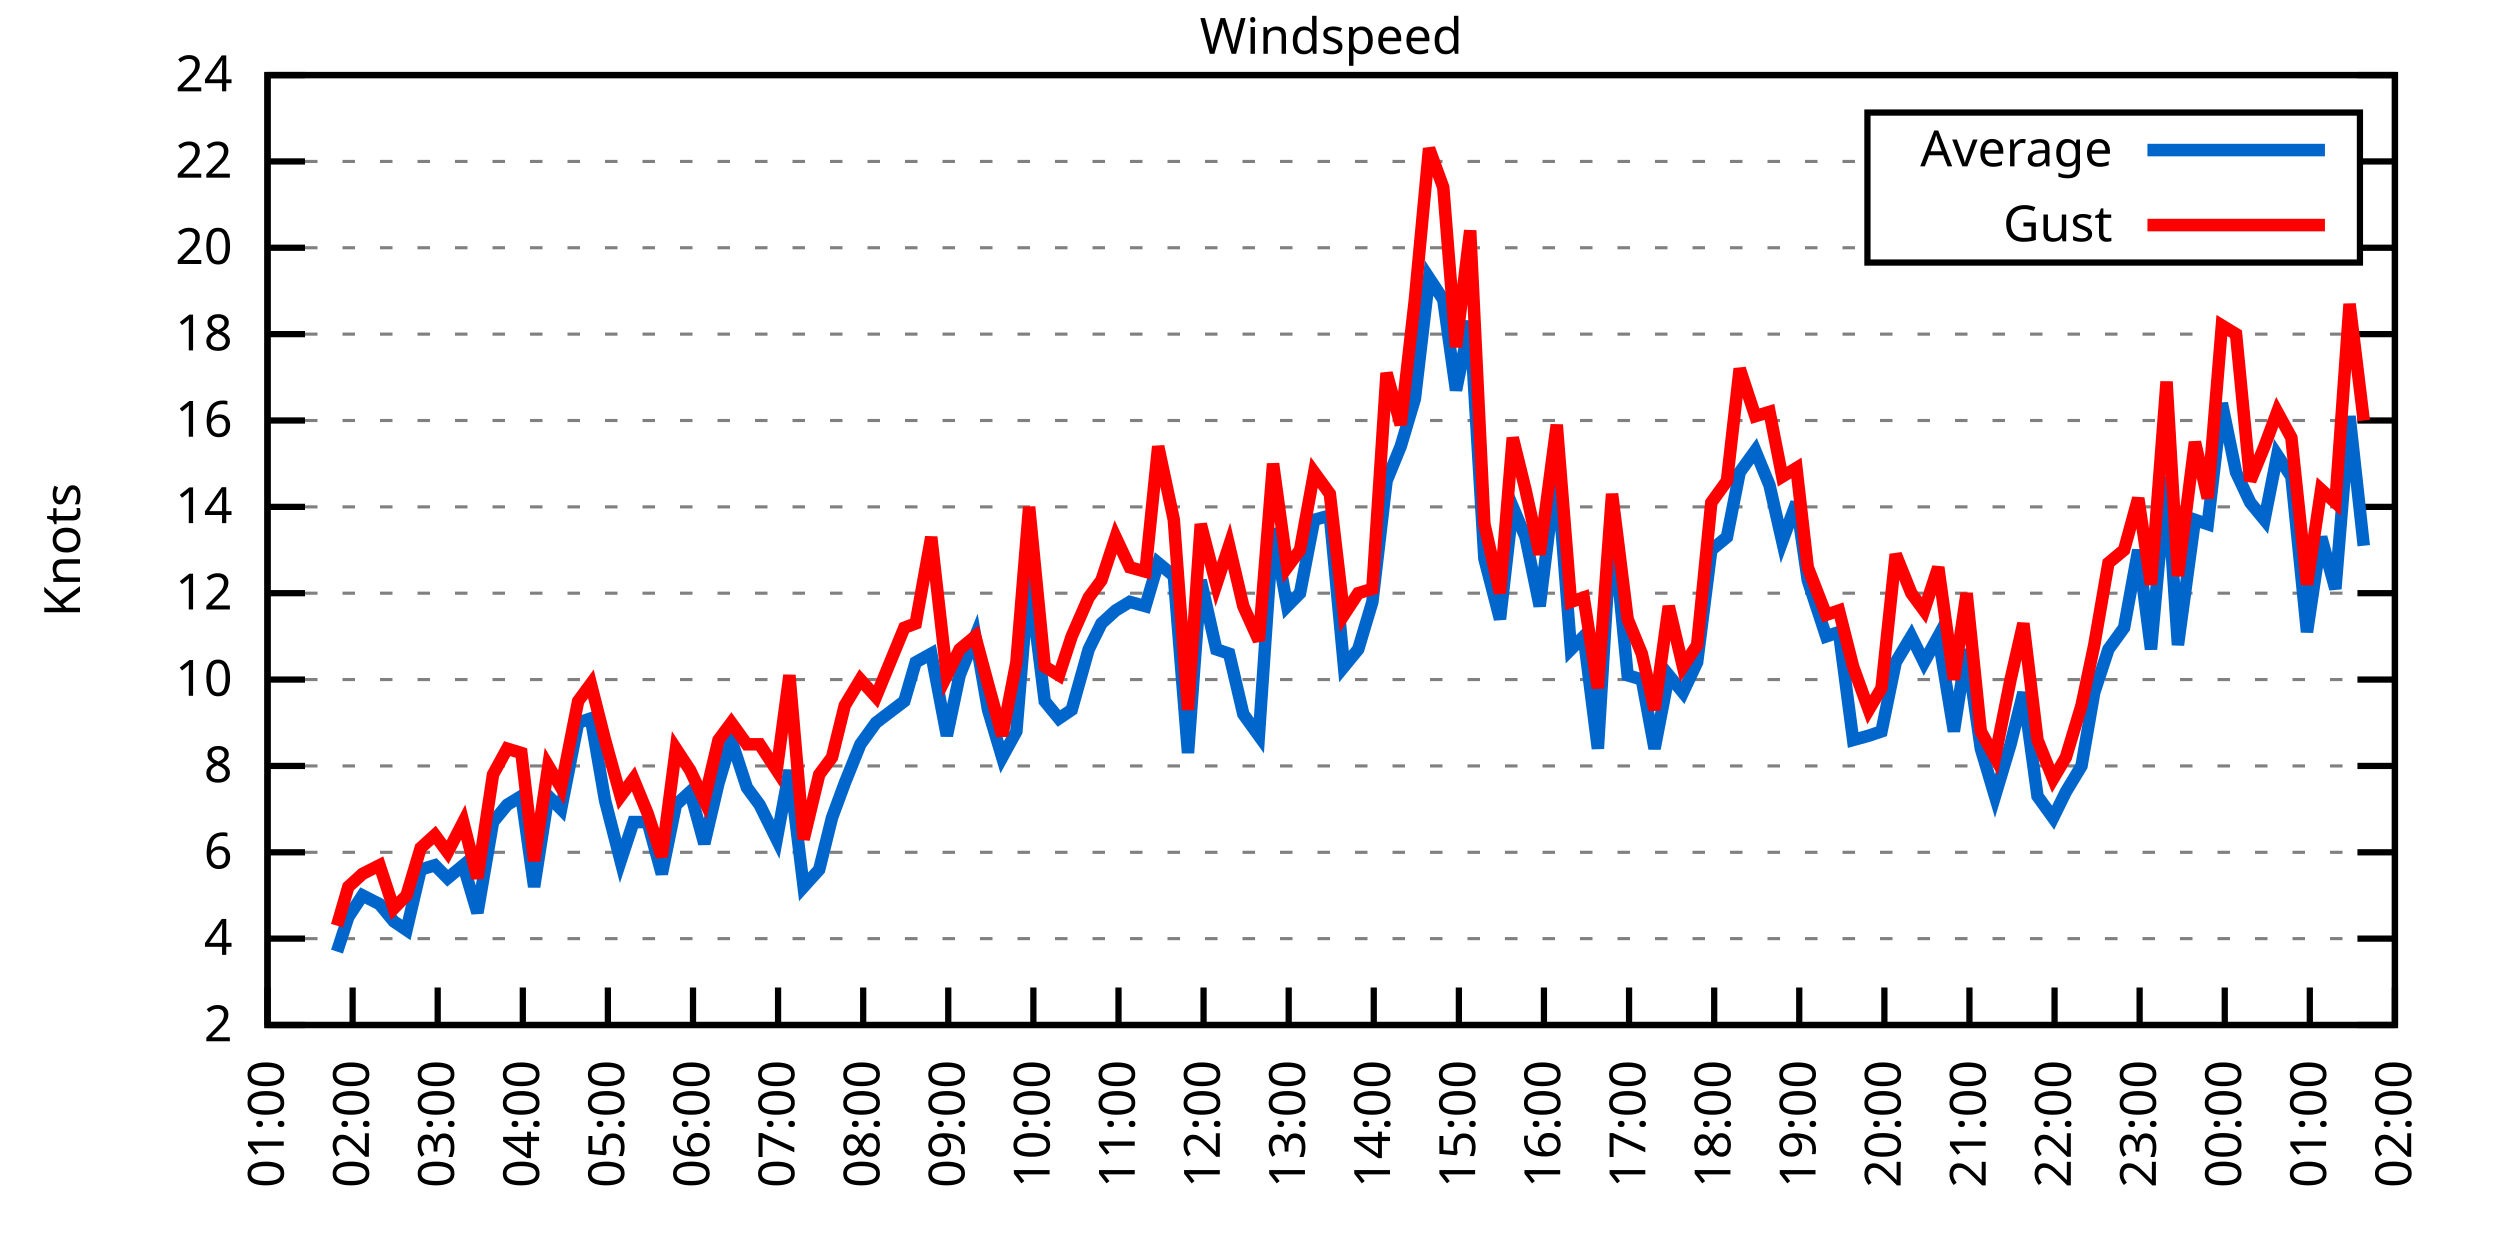
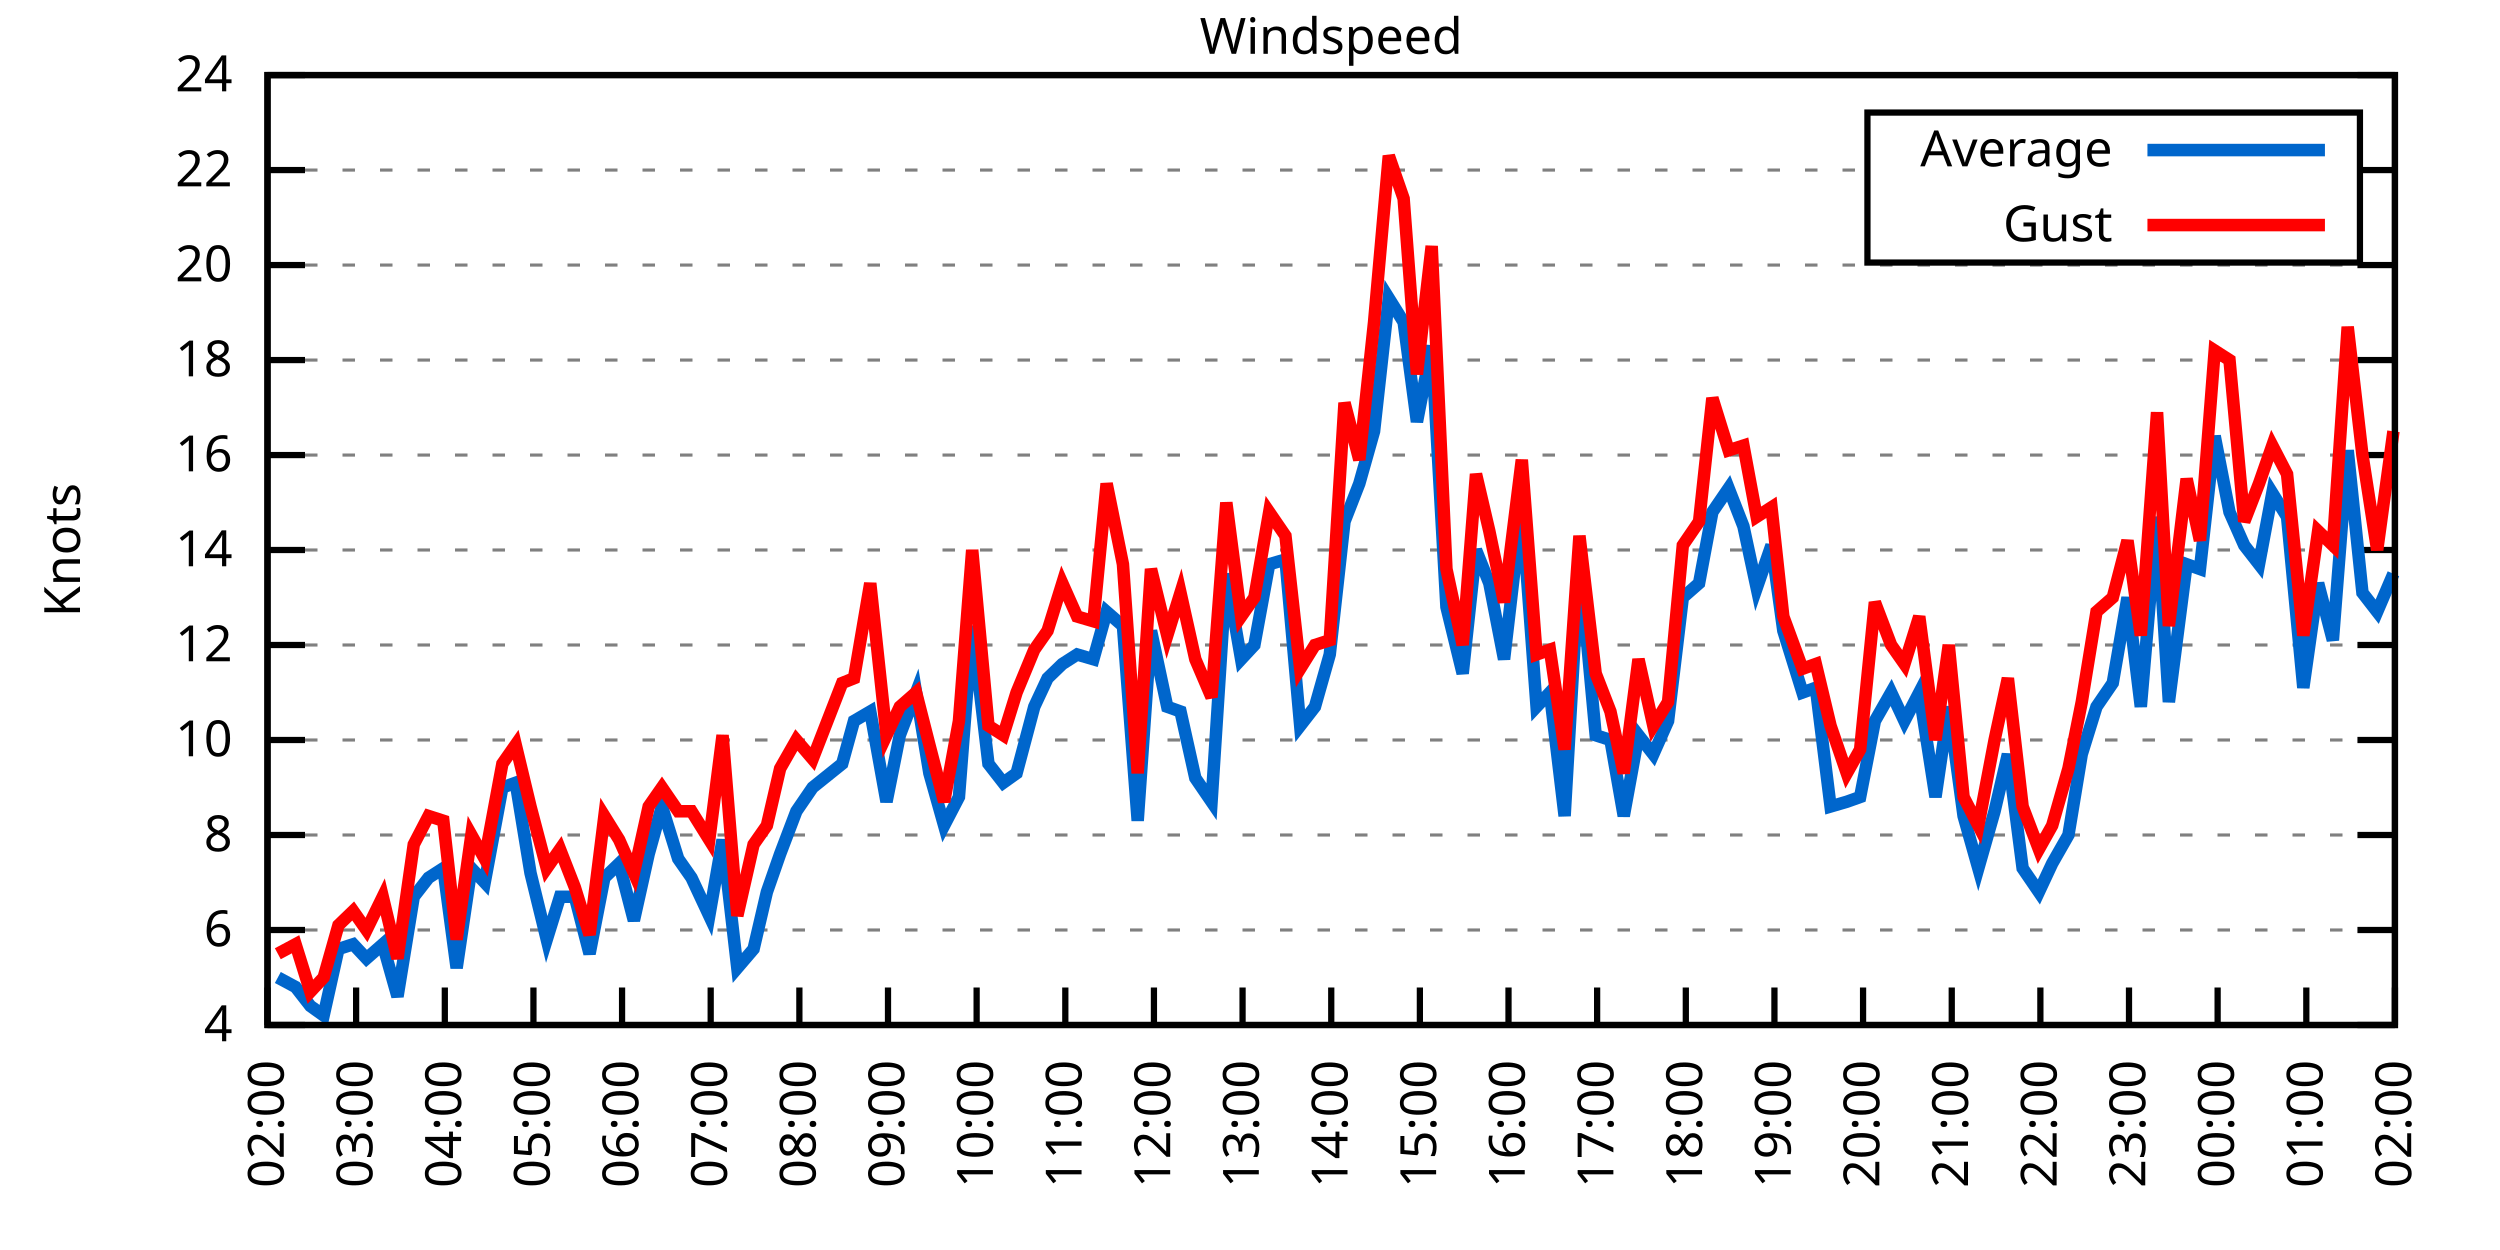
<svg xmlns="http://www.w3.org/2000/svg" xmlns:xlink="http://www.w3.org/1999/xlink" width="400" height="200" viewBox="0 0 400 200">
  <g id="gnuplot_canvas">
    <rect x="0" y="0" width="400" height="200" fill="none" />
    <defs>
      <circle id="gpDot" r="0.5" stroke-width="0.5" stroke="currentColor" />
      <path id="gpPt0" stroke-width="0.333" stroke="currentColor" d="M-1,0 h2 M0,-1 v2" />
      <path id="gpPt1" stroke-width="0.333" stroke="currentColor" d="M-1,-1 L1,1 M1,-1 L-1,1" />
      <path id="gpPt2" stroke-width="0.333" stroke="currentColor" d="M-1,0 L1,0 M0,-1 L0,1 M-1,-1 L1,1 M-1,1 L1,-1" />
      <rect id="gpPt3" stroke-width="0.333" stroke="currentColor" x="-1" y="-1" width="2" height="2" />
      <rect id="gpPt4" stroke-width="0.333" stroke="currentColor" fill="currentColor" x="-1" y="-1" width="2" height="2" />
      <circle id="gpPt5" stroke-width="0.333" stroke="currentColor" cx="0" cy="0" r="1" />
      <use xlink:href="#gpPt5" id="gpPt6" fill="currentColor" stroke="none" />
      <path id="gpPt7" stroke-width="0.333" stroke="currentColor" d="M0,-1.33 L-1.33,0.67 L1.33,0.67 z" />
      <use xlink:href="#gpPt7" id="gpPt8" fill="currentColor" stroke="none" />
      <use xlink:href="#gpPt7" id="gpPt9" stroke="currentColor" transform="rotate(180)" />
      <use xlink:href="#gpPt9" id="gpPt10" fill="currentColor" stroke="none" />
      <use xlink:href="#gpPt3" id="gpPt11" stroke="currentColor" transform="rotate(45)" />
      <use xlink:href="#gpPt11" id="gpPt12" fill="currentColor" stroke="none" />
      <path id="gpPt13" stroke-width="0.333" stroke="currentColor" d="M0,1.330 L1.265,0.411 L0.782,-1.067 L-0.782,-1.076 L-1.265,0.411 z" />
      <use xlink:href="#gpPt13" id="gpPt14" fill="currentColor" stroke="none" />
      <filter id="textbox" filterUnits="objectBoundingBox" x="0" y="0" height="1" width="1">
        <feFlood flood-color="white" flood-opacity="1" result="bgnd" />
        <feComposite in="SourceGraphic" in2="bgnd" operator="atop" />
      </filter>
      <filter id="greybox" filterUnits="objectBoundingBox" x="0" y="0" height="1" width="1">
        <feFlood flood-color="lightgrey" flood-opacity="1" result="grey" />
        <feComposite in="SourceGraphic" in2="grey" operator="atop" />
      </filter>
    </defs>
    <g fill="none" color="white" stroke="currentColor" stroke-width="1.00" stroke-linecap="butt" stroke-linejoin="miter">
</g>
    <g fill="none" color="black" stroke="currentColor" stroke-width="1.00" stroke-linecap="butt" stroke-linejoin="miter">
      <g stroke="none" shape-rendering="crispEdges">
        <polygon fill="rgb(255, 255, 255)" points="42.80,164.00 383.18,164.00 383.18,12.02 42.80,12.02 " />
      </g>
    </g>
    <g fill="none" color="black" stroke="currentColor" stroke-width="1.00" stroke-linecap="butt" stroke-linejoin="miter">
</g>
    <g fill="none" color="black" stroke="black" stroke-width="0.50" stroke-linecap="butt" stroke-linejoin="miter">
</g>
    <g fill="none" color="gray" stroke="currentColor" stroke-width="0.50" stroke-linecap="butt" stroke-linejoin="miter">
      <path stroke="gray" stroke-dasharray="2,4" class="gridline" d="M42.80,164.00 L383.19,164.00  " />
    </g>
    <g fill="none" color="gray" stroke="gray" stroke-width="1.00" stroke-linecap="butt" stroke-linejoin="miter">
</g>
    <g fill="none" color="black" stroke="currentColor" stroke-width="1.00" stroke-linecap="butt" stroke-linejoin="miter">
      <path stroke="black" d="M42.80,164.00 L48.80,164.00 M383.19,164.00 L377.19,164.00  " />
      <g transform="translate(37.20,166.60)" stroke="none" fill="black" font-family="Sans" font-size="8.00" text-anchor="end">
        <text>
-           <tspan font-family="Sans"> 2</tspan>
-         </text>
-       </g>
-     </g>
-     <g fill="none" color="black" stroke="currentColor" stroke-width="1.00" stroke-linecap="butt" stroke-linejoin="miter">
- </g>
-     <g fill="none" color="black" stroke="black" stroke-width="0.50" stroke-linecap="butt" stroke-linejoin="miter">
- </g>
-     <g fill="none" color="gray" stroke="currentColor" stroke-width="0.50" stroke-linecap="butt" stroke-linejoin="miter">
-       <path stroke="gray" stroke-dasharray="2,4" class="gridline" d="M42.80,150.18 L383.19,150.18  " />
-     </g>
-     <g fill="none" color="gray" stroke="gray" stroke-width="1.00" stroke-linecap="butt" stroke-linejoin="miter">
- </g>
-     <g fill="none" color="black" stroke="currentColor" stroke-width="1.00" stroke-linecap="butt" stroke-linejoin="miter">
-       <path stroke="black" d="M42.80,150.18 L48.80,150.18 M383.19,150.18 L377.19,150.18  " />
-       <g transform="translate(37.20,152.78)" stroke="none" fill="black" font-family="Sans" font-size="8.00" text-anchor="end">
-         <text>
          <tspan font-family="Sans"> 4</tspan>
        </text>
      </g>
    </g>
    <g fill="none" color="black" stroke="currentColor" stroke-width="1.00" stroke-linecap="butt" stroke-linejoin="miter">
</g>
    <g fill="none" color="black" stroke="black" stroke-width="0.50" stroke-linecap="butt" stroke-linejoin="miter">
</g>
    <g fill="none" color="gray" stroke="currentColor" stroke-width="0.50" stroke-linecap="butt" stroke-linejoin="miter">
-       <path stroke="gray" stroke-dasharray="2,4" class="gridline" d="M42.80,136.37 L383.19,136.37  " />
-     </g>
-     <g fill="none" color="gray" stroke="gray" stroke-width="1.00" stroke-linecap="butt" stroke-linejoin="miter">
- </g>
-     <g fill="none" color="black" stroke="currentColor" stroke-width="1.00" stroke-linecap="butt" stroke-linejoin="miter">
-       <path stroke="black" d="M42.80,136.37 L48.80,136.37 M383.19,136.37 L377.19,136.37  " />
-       <g transform="translate(37.20,138.97)" stroke="none" fill="black" font-family="Sans" font-size="8.00" text-anchor="end">
+       <path stroke="gray" stroke-dasharray="2,4" class="gridline" d="M42.80,148.80 L383.19,148.80  " />
+     </g>
+     <g fill="none" color="gray" stroke="gray" stroke-width="1.00" stroke-linecap="butt" stroke-linejoin="miter">
+ </g>
+     <g fill="none" color="black" stroke="currentColor" stroke-width="1.00" stroke-linecap="butt" stroke-linejoin="miter">
+       <path stroke="black" d="M42.80,148.80 L48.80,148.80 M383.19,148.80 L377.19,148.80  " />
+       <g transform="translate(37.20,151.40)" stroke="none" fill="black" font-family="Sans" font-size="8.00" text-anchor="end">
        <text>
          <tspan font-family="Sans"> 6</tspan>
        </text>
      </g>
    </g>
    <g fill="none" color="black" stroke="currentColor" stroke-width="1.00" stroke-linecap="butt" stroke-linejoin="miter">
</g>
    <g fill="none" color="black" stroke="black" stroke-width="0.50" stroke-linecap="butt" stroke-linejoin="miter">
</g>
    <g fill="none" color="gray" stroke="currentColor" stroke-width="0.50" stroke-linecap="butt" stroke-linejoin="miter">
-       <path stroke="gray" stroke-dasharray="2,4" class="gridline" d="M42.80,122.55 L383.19,122.55  " />
-     </g>
-     <g fill="none" color="gray" stroke="gray" stroke-width="1.00" stroke-linecap="butt" stroke-linejoin="miter">
- </g>
-     <g fill="none" color="black" stroke="currentColor" stroke-width="1.00" stroke-linecap="butt" stroke-linejoin="miter">
-       <path stroke="black" d="M42.80,122.55 L48.80,122.55 M383.19,122.55 L377.19,122.55  " />
-       <g transform="translate(37.20,125.15)" stroke="none" fill="black" font-family="Sans" font-size="8.00" text-anchor="end">
+       <path stroke="gray" stroke-dasharray="2,4" class="gridline" d="M42.80,133.60 L383.19,133.60  " />
+     </g>
+     <g fill="none" color="gray" stroke="gray" stroke-width="1.00" stroke-linecap="butt" stroke-linejoin="miter">
+ </g>
+     <g fill="none" color="black" stroke="currentColor" stroke-width="1.00" stroke-linecap="butt" stroke-linejoin="miter">
+       <path stroke="black" d="M42.80,133.60 L48.80,133.60 M383.19,133.60 L377.19,133.60  " />
+       <g transform="translate(37.20,136.20)" stroke="none" fill="black" font-family="Sans" font-size="8.00" text-anchor="end">
        <text>
          <tspan font-family="Sans"> 8</tspan>
        </text>
      </g>
    </g>
    <g fill="none" color="black" stroke="currentColor" stroke-width="1.00" stroke-linecap="butt" stroke-linejoin="miter">
</g>
    <g fill="none" color="black" stroke="black" stroke-width="0.50" stroke-linecap="butt" stroke-linejoin="miter">
</g>
    <g fill="none" color="gray" stroke="currentColor" stroke-width="0.50" stroke-linecap="butt" stroke-linejoin="miter">
-       <path stroke="gray" stroke-dasharray="2,4" class="gridline" d="M42.80,108.73 L383.19,108.73  " />
-     </g>
-     <g fill="none" color="gray" stroke="gray" stroke-width="1.00" stroke-linecap="butt" stroke-linejoin="miter">
- </g>
-     <g fill="none" color="black" stroke="currentColor" stroke-width="1.00" stroke-linecap="butt" stroke-linejoin="miter">
-       <path stroke="black" d="M42.80,108.73 L48.80,108.73 M383.19,108.73 L377.19,108.73  " />
-       <g transform="translate(37.20,111.33)" stroke="none" fill="black" font-family="Sans" font-size="8.00" text-anchor="end">
+       <path stroke="gray" stroke-dasharray="2,4" class="gridline" d="M42.80,118.40 L383.19,118.40  " />
+     </g>
+     <g fill="none" color="gray" stroke="gray" stroke-width="1.00" stroke-linecap="butt" stroke-linejoin="miter">
+ </g>
+     <g fill="none" color="black" stroke="currentColor" stroke-width="1.00" stroke-linecap="butt" stroke-linejoin="miter">
+       <path stroke="black" d="M42.80,118.40 L48.80,118.40 M383.19,118.40 L377.19,118.40  " />
+       <g transform="translate(37.20,121.00)" stroke="none" fill="black" font-family="Sans" font-size="8.00" text-anchor="end">
        <text>
          <tspan font-family="Sans"> 10</tspan>
        </text>
      </g>
    </g>
    <g fill="none" color="black" stroke="currentColor" stroke-width="1.00" stroke-linecap="butt" stroke-linejoin="miter">
</g>
    <g fill="none" color="black" stroke="black" stroke-width="0.50" stroke-linecap="butt" stroke-linejoin="miter">
</g>
    <g fill="none" color="gray" stroke="currentColor" stroke-width="0.50" stroke-linecap="butt" stroke-linejoin="miter">
-       <path stroke="gray" stroke-dasharray="2,4" class="gridline" d="M42.80,94.91 L383.19,94.91  " />
-     </g>
-     <g fill="none" color="gray" stroke="gray" stroke-width="1.00" stroke-linecap="butt" stroke-linejoin="miter">
- </g>
-     <g fill="none" color="black" stroke="currentColor" stroke-width="1.00" stroke-linecap="butt" stroke-linejoin="miter">
-       <path stroke="black" d="M42.80,94.91 L48.80,94.91 M383.19,94.91 L377.19,94.91  " />
-       <g transform="translate(37.20,97.51)" stroke="none" fill="black" font-family="Sans" font-size="8.00" text-anchor="end">
+       <path stroke="gray" stroke-dasharray="2,4" class="gridline" d="M42.80,103.20 L383.19,103.20  " />
+     </g>
+     <g fill="none" color="gray" stroke="gray" stroke-width="1.00" stroke-linecap="butt" stroke-linejoin="miter">
+ </g>
+     <g fill="none" color="black" stroke="currentColor" stroke-width="1.00" stroke-linecap="butt" stroke-linejoin="miter">
+       <path stroke="black" d="M42.80,103.20 L48.80,103.20 M383.19,103.20 L377.19,103.20  " />
+       <g transform="translate(37.20,105.80)" stroke="none" fill="black" font-family="Sans" font-size="8.00" text-anchor="end">
        <text>
          <tspan font-family="Sans"> 12</tspan>
        </text>
      </g>
    </g>
    <g fill="none" color="black" stroke="currentColor" stroke-width="1.00" stroke-linecap="butt" stroke-linejoin="miter">
</g>
    <g fill="none" color="black" stroke="black" stroke-width="0.50" stroke-linecap="butt" stroke-linejoin="miter">
</g>
    <g fill="none" color="gray" stroke="currentColor" stroke-width="0.50" stroke-linecap="butt" stroke-linejoin="miter">
-       <path stroke="gray" stroke-dasharray="2,4" class="gridline" d="M42.80,81.10 L383.19,81.10  " />
-     </g>
-     <g fill="none" color="gray" stroke="gray" stroke-width="1.00" stroke-linecap="butt" stroke-linejoin="miter">
- </g>
-     <g fill="none" color="black" stroke="currentColor" stroke-width="1.00" stroke-linecap="butt" stroke-linejoin="miter">
-       <path stroke="black" d="M42.80,81.10 L48.80,81.10 M383.19,81.10 L377.19,81.10  " />
-       <g transform="translate(37.20,83.70)" stroke="none" fill="black" font-family="Sans" font-size="8.00" text-anchor="end">
+       <path stroke="gray" stroke-dasharray="2,4" class="gridline" d="M42.80,88.00 L383.19,88.00  " />
+     </g>
+     <g fill="none" color="gray" stroke="gray" stroke-width="1.00" stroke-linecap="butt" stroke-linejoin="miter">
+ </g>
+     <g fill="none" color="black" stroke="currentColor" stroke-width="1.00" stroke-linecap="butt" stroke-linejoin="miter">
+       <path stroke="black" d="M42.80,88.00 L48.80,88.00 M383.19,88.00 L377.19,88.00  " />
+       <g transform="translate(37.20,90.60)" stroke="none" fill="black" font-family="Sans" font-size="8.00" text-anchor="end">
        <text>
          <tspan font-family="Sans"> 14</tspan>
        </text>
      </g>
    </g>
    <g fill="none" color="black" stroke="currentColor" stroke-width="1.00" stroke-linecap="butt" stroke-linejoin="miter">
</g>
    <g fill="none" color="black" stroke="black" stroke-width="0.50" stroke-linecap="butt" stroke-linejoin="miter">
</g>
    <g fill="none" color="gray" stroke="currentColor" stroke-width="0.50" stroke-linecap="butt" stroke-linejoin="miter">
-       <path stroke="gray" stroke-dasharray="2,4" class="gridline" d="M42.80,67.28 L383.19,67.28  " />
-     </g>
-     <g fill="none" color="gray" stroke="gray" stroke-width="1.00" stroke-linecap="butt" stroke-linejoin="miter">
- </g>
-     <g fill="none" color="black" stroke="currentColor" stroke-width="1.00" stroke-linecap="butt" stroke-linejoin="miter">
-       <path stroke="black" d="M42.80,67.28 L48.80,67.28 M383.19,67.28 L377.19,67.28  " />
-       <g transform="translate(37.20,69.88)" stroke="none" fill="black" font-family="Sans" font-size="8.00" text-anchor="end">
+       <path stroke="gray" stroke-dasharray="2,4" class="gridline" d="M42.80,72.81 L383.19,72.81  " />
+     </g>
+     <g fill="none" color="gray" stroke="gray" stroke-width="1.00" stroke-linecap="butt" stroke-linejoin="miter">
+ </g>
+     <g fill="none" color="black" stroke="currentColor" stroke-width="1.00" stroke-linecap="butt" stroke-linejoin="miter">
+       <path stroke="black" d="M42.80,72.81 L48.80,72.81 M383.19,72.81 L377.19,72.81  " />
+       <g transform="translate(37.20,75.41)" stroke="none" fill="black" font-family="Sans" font-size="8.00" text-anchor="end">
        <text>
          <tspan font-family="Sans"> 16</tspan>
        </text>
      </g>
    </g>
    <g fill="none" color="black" stroke="currentColor" stroke-width="1.00" stroke-linecap="butt" stroke-linejoin="miter">
</g>
    <g fill="none" color="black" stroke="black" stroke-width="0.50" stroke-linecap="butt" stroke-linejoin="miter">
</g>
    <g fill="none" color="gray" stroke="currentColor" stroke-width="0.50" stroke-linecap="butt" stroke-linejoin="miter">
-       <path stroke="gray" stroke-dasharray="2,4" class="gridline" d="M42.80,53.46 L383.19,53.46  " />
-     </g>
-     <g fill="none" color="gray" stroke="gray" stroke-width="1.00" stroke-linecap="butt" stroke-linejoin="miter">
- </g>
-     <g fill="none" color="black" stroke="currentColor" stroke-width="1.00" stroke-linecap="butt" stroke-linejoin="miter">
-       <path stroke="black" d="M42.80,53.46 L48.80,53.46 M383.19,53.46 L377.19,53.46  " />
-       <g transform="translate(37.20,56.06)" stroke="none" fill="black" font-family="Sans" font-size="8.00" text-anchor="end">
+       <path stroke="gray" stroke-dasharray="2,4" class="gridline" d="M42.80,57.61 L383.19,57.61  " />
+     </g>
+     <g fill="none" color="gray" stroke="gray" stroke-width="1.00" stroke-linecap="butt" stroke-linejoin="miter">
+ </g>
+     <g fill="none" color="black" stroke="currentColor" stroke-width="1.00" stroke-linecap="butt" stroke-linejoin="miter">
+       <path stroke="black" d="M42.80,57.61 L48.80,57.61 M383.19,57.61 L377.19,57.61  " />
+       <g transform="translate(37.20,60.21)" stroke="none" fill="black" font-family="Sans" font-size="8.00" text-anchor="end">
        <text>
          <tspan font-family="Sans"> 18</tspan>
        </text>
      </g>
    </g>
    <g fill="none" color="black" stroke="currentColor" stroke-width="1.00" stroke-linecap="butt" stroke-linejoin="miter">
</g>
    <g fill="none" color="black" stroke="black" stroke-width="0.50" stroke-linecap="butt" stroke-linejoin="miter">
</g>
    <g fill="none" color="gray" stroke="currentColor" stroke-width="0.50" stroke-linecap="butt" stroke-linejoin="miter">
-       <path stroke="gray" stroke-dasharray="2,4" class="gridline" d="M42.80,39.64 L298.79,39.64 M377.59,39.64 L383.19,39.64  " />
-     </g>
-     <g fill="none" color="gray" stroke="gray" stroke-width="1.00" stroke-linecap="butt" stroke-linejoin="miter">
- </g>
-     <g fill="none" color="black" stroke="currentColor" stroke-width="1.00" stroke-linecap="butt" stroke-linejoin="miter">
-       <path stroke="black" d="M42.80,39.64 L48.80,39.64 M383.19,39.64 L377.19,39.64  " />
-       <g transform="translate(37.20,42.24)" stroke="none" fill="black" font-family="Sans" font-size="8.00" text-anchor="end">
+       <path stroke="gray" stroke-dasharray="2,4" class="gridline" d="M42.80,42.41 L383.19,42.41  " />
+     </g>
+     <g fill="none" color="gray" stroke="gray" stroke-width="1.00" stroke-linecap="butt" stroke-linejoin="miter">
+ </g>
+     <g fill="none" color="black" stroke="currentColor" stroke-width="1.00" stroke-linecap="butt" stroke-linejoin="miter">
+       <path stroke="black" d="M42.80,42.41 L48.80,42.41 M383.19,42.41 L377.19,42.41  " />
+       <g transform="translate(37.20,45.01)" stroke="none" fill="black" font-family="Sans" font-size="8.00" text-anchor="end">
        <text>
          <tspan font-family="Sans"> 20</tspan>
        </text>
      </g>
    </g>
    <g fill="none" color="black" stroke="currentColor" stroke-width="1.00" stroke-linecap="butt" stroke-linejoin="miter">
</g>
    <g fill="none" color="black" stroke="black" stroke-width="0.50" stroke-linecap="butt" stroke-linejoin="miter">
</g>
    <g fill="none" color="gray" stroke="currentColor" stroke-width="0.50" stroke-linecap="butt" stroke-linejoin="miter">
-       <path stroke="gray" stroke-dasharray="2,4" class="gridline" d="M42.80,25.83 L298.79,25.83 M377.59,25.83 L383.19,25.83  " />
-     </g>
-     <g fill="none" color="gray" stroke="gray" stroke-width="1.00" stroke-linecap="butt" stroke-linejoin="miter">
- </g>
-     <g fill="none" color="black" stroke="currentColor" stroke-width="1.00" stroke-linecap="butt" stroke-linejoin="miter">
-       <path stroke="black" d="M42.80,25.83 L48.80,25.83 M383.19,25.83 L377.19,25.83  " />
-       <g transform="translate(37.20,28.43)" stroke="none" fill="black" font-family="Sans" font-size="8.00" text-anchor="end">
+       <path stroke="gray" stroke-dasharray="2,4" class="gridline" d="M42.80,27.21 L298.79,27.21 M377.59,27.21 L383.19,27.21  " />
+     </g>
+     <g fill="none" color="gray" stroke="gray" stroke-width="1.00" stroke-linecap="butt" stroke-linejoin="miter">
+ </g>
+     <g fill="none" color="black" stroke="currentColor" stroke-width="1.00" stroke-linecap="butt" stroke-linejoin="miter">
+       <path stroke="black" d="M42.80,27.21 L48.80,27.21 M383.19,27.21 L377.19,27.21  " />
+       <g transform="translate(37.20,29.81)" stroke="none" fill="black" font-family="Sans" font-size="8.00" text-anchor="end">
        <text>
          <tspan font-family="Sans"> 22</tspan>
        </text>
      </g>
    </g>
    <g fill="none" color="black" stroke="currentColor" stroke-width="1.00" stroke-linecap="butt" stroke-linejoin="miter">
</g>
    <g fill="none" color="black" stroke="black" stroke-width="0.50" stroke-linecap="butt" stroke-linejoin="miter">
</g>
    <g fill="none" color="gray" stroke="currentColor" stroke-width="0.50" stroke-linecap="butt" stroke-linejoin="miter">
      <path stroke="gray" stroke-dasharray="2,4" class="gridline" d="M42.80,12.01 L383.19,12.01  " />
    </g>
    <g fill="none" color="gray" stroke="gray" stroke-width="1.00" stroke-linecap="butt" stroke-linejoin="miter">
</g>
    <g fill="none" color="black" stroke="currentColor" stroke-width="1.00" stroke-linecap="butt" stroke-linejoin="miter">
      <path stroke="black" d="M42.80,12.01 L48.80,12.01 M383.19,12.01 L377.19,12.01  " />
      <g transform="translate(37.20,14.61)" stroke="none" fill="black" font-family="Sans" font-size="8.00" text-anchor="end">
        <text>
          <tspan font-family="Sans"> 24</tspan>
        </text>
      </g>
    </g>
    <g fill="none" color="black" stroke="currentColor" stroke-width="1.00" stroke-linecap="butt" stroke-linejoin="miter">
      <path stroke="black" d="M42.80,164.00 L42.80,158.00  " />
      <g transform="translate(45.40,169.60) rotate(270.00)" stroke="none" fill="black" font-family="Sans" font-size="8.00" text-anchor="end">
        <text>
-           <tspan font-family="Sans">01:00</tspan>
-         </text>
-       </g>
-     </g>
-     <g fill="none" color="black" stroke="currentColor" stroke-width="1.00" stroke-linecap="butt" stroke-linejoin="miter">
-       <path stroke="black" d="M56.42,164.00 L56.42,158.00  " />
-       <g transform="translate(59.02,169.60) rotate(270.00)" stroke="none" fill="black" font-family="Sans" font-size="8.00" text-anchor="end">
-         <text>
          <tspan font-family="Sans">02:00</tspan>
        </text>
      </g>
    </g>
    <g fill="none" color="black" stroke="currentColor" stroke-width="1.00" stroke-linecap="butt" stroke-linejoin="miter">
-       <path stroke="black" d="M70.03,164.00 L70.03,158.00  " />
-       <g transform="translate(72.63,169.60) rotate(270.00)" stroke="none" fill="black" font-family="Sans" font-size="8.00" text-anchor="end">
+       <path stroke="black" d="M56.98,164.00 L56.98,158.00  " />
+       <g transform="translate(59.58,169.60) rotate(270.00)" stroke="none" fill="black" font-family="Sans" font-size="8.00" text-anchor="end">
        <text>
          <tspan font-family="Sans">03:00</tspan>
        </text>
      </g>
    </g>
    <g fill="none" color="black" stroke="currentColor" stroke-width="1.00" stroke-linecap="butt" stroke-linejoin="miter">
-       <path stroke="black" d="M83.65,164.00 L83.65,158.00  " />
-       <g transform="translate(86.25,169.60) rotate(270.00)" stroke="none" fill="black" font-family="Sans" font-size="8.00" text-anchor="end">
+       <path stroke="black" d="M71.17,164.00 L71.17,158.00  " />
+       <g transform="translate(73.77,169.60) rotate(270.00)" stroke="none" fill="black" font-family="Sans" font-size="8.00" text-anchor="end">
        <text>
          <tspan font-family="Sans">04:00</tspan>
        </text>
      </g>
    </g>
    <g fill="none" color="black" stroke="currentColor" stroke-width="1.00" stroke-linecap="butt" stroke-linejoin="miter">
-       <path stroke="black" d="M97.26,164.00 L97.26,158.00  " />
-       <g transform="translate(99.86,169.60) rotate(270.00)" stroke="none" fill="black" font-family="Sans" font-size="8.00" text-anchor="end">
+       <path stroke="black" d="M85.35,164.00 L85.35,158.00  " />
+       <g transform="translate(87.95,169.60) rotate(270.00)" stroke="none" fill="black" font-family="Sans" font-size="8.00" text-anchor="end">
        <text>
          <tspan font-family="Sans">05:00</tspan>
        </text>
      </g>
    </g>
    <g fill="none" color="black" stroke="currentColor" stroke-width="1.00" stroke-linecap="butt" stroke-linejoin="miter">
-       <path stroke="black" d="M110.88,164.00 L110.88,158.00  " />
-       <g transform="translate(113.48,169.60) rotate(270.00)" stroke="none" fill="black" font-family="Sans" font-size="8.00" text-anchor="end">
+       <path stroke="black" d="M99.53,164.00 L99.53,158.00  " />
+       <g transform="translate(102.13,169.60) rotate(270.00)" stroke="none" fill="black" font-family="Sans" font-size="8.00" text-anchor="end">
        <text>
          <tspan font-family="Sans">06:00</tspan>
        </text>
      </g>
    </g>
    <g fill="none" color="black" stroke="currentColor" stroke-width="1.00" stroke-linecap="butt" stroke-linejoin="miter">
-       <path stroke="black" d="M124.49,164.00 L124.49,158.00  " />
-       <g transform="translate(127.09,169.60) rotate(270.00)" stroke="none" fill="black" font-family="Sans" font-size="8.00" text-anchor="end">
+       <path stroke="black" d="M113.71,164.00 L113.71,158.00  " />
+       <g transform="translate(116.31,169.60) rotate(270.00)" stroke="none" fill="black" font-family="Sans" font-size="8.00" text-anchor="end">
        <text>
          <tspan font-family="Sans">07:00</tspan>
        </text>
      </g>
    </g>
    <g fill="none" color="black" stroke="currentColor" stroke-width="1.00" stroke-linecap="butt" stroke-linejoin="miter">
-       <path stroke="black" d="M138.11,164.00 L138.11,158.00  " />
-       <g transform="translate(140.71,169.60) rotate(270.00)" stroke="none" fill="black" font-family="Sans" font-size="8.00" text-anchor="end">
+       <path stroke="black" d="M127.90,164.00 L127.90,158.00  " />
+       <g transform="translate(130.50,169.60) rotate(270.00)" stroke="none" fill="black" font-family="Sans" font-size="8.00" text-anchor="end">
        <text>
          <tspan font-family="Sans">08:00</tspan>
        </text>
      </g>
    </g>
    <g fill="none" color="black" stroke="currentColor" stroke-width="1.00" stroke-linecap="butt" stroke-linejoin="miter">
-       <path stroke="black" d="M151.72,164.00 L151.72,158.00  " />
-       <g transform="translate(154.32,169.60) rotate(270.00)" stroke="none" fill="black" font-family="Sans" font-size="8.00" text-anchor="end">
+       <path stroke="black" d="M142.08,164.00 L142.08,158.00  " />
+       <g transform="translate(144.68,169.60) rotate(270.00)" stroke="none" fill="black" font-family="Sans" font-size="8.00" text-anchor="end">
        <text>
          <tspan font-family="Sans">09:00</tspan>
        </text>
      </g>
    </g>
    <g fill="none" color="black" stroke="currentColor" stroke-width="1.00" stroke-linecap="butt" stroke-linejoin="miter">
-       <path stroke="black" d="M165.34,164.00 L165.34,158.00  " />
-       <g transform="translate(167.94,169.60) rotate(270.00)" stroke="none" fill="black" font-family="Sans" font-size="8.00" text-anchor="end">
+       <path stroke="black" d="M156.26,164.00 L156.26,158.00  " />
+       <g transform="translate(158.86,169.60) rotate(270.00)" stroke="none" fill="black" font-family="Sans" font-size="8.00" text-anchor="end">
        <text>
          <tspan font-family="Sans">10:00</tspan>
        </text>
      </g>
    </g>
    <g fill="none" color="black" stroke="currentColor" stroke-width="1.00" stroke-linecap="butt" stroke-linejoin="miter">
-       <path stroke="black" d="M178.96,164.00 L178.96,158.00  " />
-       <g transform="translate(181.56,169.60) rotate(270.00)" stroke="none" fill="black" font-family="Sans" font-size="8.00" text-anchor="end">
+       <path stroke="black" d="M170.45,164.00 L170.45,158.00  " />
+       <g transform="translate(173.05,169.60) rotate(270.00)" stroke="none" fill="black" font-family="Sans" font-size="8.00" text-anchor="end">
        <text>
          <tspan font-family="Sans">11:00</tspan>
        </text>
      </g>
    </g>
    <g fill="none" color="black" stroke="currentColor" stroke-width="1.00" stroke-linecap="butt" stroke-linejoin="miter">
-       <path stroke="black" d="M192.57,164.00 L192.57,158.00  " />
-       <g transform="translate(195.17,169.60) rotate(270.00)" stroke="none" fill="black" font-family="Sans" font-size="8.00" text-anchor="end">
+       <path stroke="black" d="M184.63,164.00 L184.63,158.00  " />
+       <g transform="translate(187.23,169.60) rotate(270.00)" stroke="none" fill="black" font-family="Sans" font-size="8.00" text-anchor="end">
        <text>
          <tspan font-family="Sans">12:00</tspan>
        </text>
      </g>
    </g>
    <g fill="none" color="black" stroke="currentColor" stroke-width="1.00" stroke-linecap="butt" stroke-linejoin="miter">
-       <path stroke="black" d="M206.19,164.00 L206.19,158.00  " />
-       <g transform="translate(208.79,169.60) rotate(270.00)" stroke="none" fill="black" font-family="Sans" font-size="8.00" text-anchor="end">
+       <path stroke="black" d="M198.81,164.00 L198.81,158.00  " />
+       <g transform="translate(201.41,169.60) rotate(270.00)" stroke="none" fill="black" font-family="Sans" font-size="8.00" text-anchor="end">
        <text>
          <tspan font-family="Sans">13:00</tspan>
        </text>
      </g>
    </g>
    <g fill="none" color="black" stroke="currentColor" stroke-width="1.00" stroke-linecap="butt" stroke-linejoin="miter">
-       <path stroke="black" d="M219.80,164.00 L219.80,158.00  " />
-       <g transform="translate(222.40,169.60) rotate(270.00)" stroke="none" fill="black" font-family="Sans" font-size="8.00" text-anchor="end">
+       <path stroke="black" d="M213.00,164.00 L213.00,158.00  " />
+       <g transform="translate(215.60,169.60) rotate(270.00)" stroke="none" fill="black" font-family="Sans" font-size="8.00" text-anchor="end">
        <text>
          <tspan font-family="Sans">14:00</tspan>
        </text>
      </g>
    </g>
    <g fill="none" color="black" stroke="currentColor" stroke-width="1.00" stroke-linecap="butt" stroke-linejoin="miter">
-       <path stroke="black" d="M233.42,164.00 L233.42,158.00  " />
-       <g transform="translate(236.02,169.60) rotate(270.00)" stroke="none" fill="black" font-family="Sans" font-size="8.00" text-anchor="end">
+       <path stroke="black" d="M227.18,164.00 L227.18,158.00  " />
+       <g transform="translate(229.78,169.60) rotate(270.00)" stroke="none" fill="black" font-family="Sans" font-size="8.00" text-anchor="end">
        <text>
          <tspan font-family="Sans">15:00</tspan>
        </text>
      </g>
    </g>
    <g fill="none" color="black" stroke="currentColor" stroke-width="1.00" stroke-linecap="butt" stroke-linejoin="miter">
-       <path stroke="black" d="M247.03,164.00 L247.03,158.00  " />
-       <g transform="translate(249.63,169.60) rotate(270.00)" stroke="none" fill="black" font-family="Sans" font-size="8.00" text-anchor="end">
+       <path stroke="black" d="M241.36,164.00 L241.36,158.00  " />
+       <g transform="translate(243.96,169.60) rotate(270.00)" stroke="none" fill="black" font-family="Sans" font-size="8.00" text-anchor="end">
        <text>
          <tspan font-family="Sans">16:00</tspan>
        </text>
      </g>
    </g>
    <g fill="none" color="black" stroke="currentColor" stroke-width="1.00" stroke-linecap="butt" stroke-linejoin="miter">
-       <path stroke="black" d="M260.65,164.00 L260.65,158.00  " />
-       <g transform="translate(263.25,169.60) rotate(270.00)" stroke="none" fill="black" font-family="Sans" font-size="8.00" text-anchor="end">
+       <path stroke="black" d="M255.54,164.00 L255.54,158.00  " />
+       <g transform="translate(258.14,169.60) rotate(270.00)" stroke="none" fill="black" font-family="Sans" font-size="8.00" text-anchor="end">
        <text>
          <tspan font-family="Sans">17:00</tspan>
        </text>
      </g>
    </g>
    <g fill="none" color="black" stroke="currentColor" stroke-width="1.00" stroke-linecap="butt" stroke-linejoin="miter">
-       <path stroke="black" d="M274.27,164.00 L274.27,158.00  " />
-       <g transform="translate(276.87,169.60) rotate(270.00)" stroke="none" fill="black" font-family="Sans" font-size="8.00" text-anchor="end">
+       <path stroke="black" d="M269.73,164.00 L269.73,158.00  " />
+       <g transform="translate(272.33,169.60) rotate(270.00)" stroke="none" fill="black" font-family="Sans" font-size="8.00" text-anchor="end">
        <text>
          <tspan font-family="Sans">18:00</tspan>
        </text>
      </g>
    </g>
    <g fill="none" color="black" stroke="currentColor" stroke-width="1.00" stroke-linecap="butt" stroke-linejoin="miter">
-       <path stroke="black" d="M287.88,164.00 L287.88,158.00  " />
-       <g transform="translate(290.48,169.60) rotate(270.00)" stroke="none" fill="black" font-family="Sans" font-size="8.00" text-anchor="end">
+       <path stroke="black" d="M283.91,164.00 L283.91,158.00  " />
+       <g transform="translate(286.51,169.60) rotate(270.00)" stroke="none" fill="black" font-family="Sans" font-size="8.00" text-anchor="end">
        <text>
          <tspan font-family="Sans">19:00</tspan>
        </text>
      </g>
    </g>
    <g fill="none" color="black" stroke="currentColor" stroke-width="1.00" stroke-linecap="butt" stroke-linejoin="miter">
-       <path stroke="black" d="M301.50,164.00 L301.50,158.00  " />
-       <g transform="translate(304.10,169.60) rotate(270.00)" stroke="none" fill="black" font-family="Sans" font-size="8.00" text-anchor="end">
+       <path stroke="black" d="M298.09,164.00 L298.09,158.00  " />
+       <g transform="translate(300.69,169.60) rotate(270.00)" stroke="none" fill="black" font-family="Sans" font-size="8.00" text-anchor="end">
        <text>
          <tspan font-family="Sans">20:00</tspan>
        </text>
      </g>
    </g>
    <g fill="none" color="black" stroke="currentColor" stroke-width="1.00" stroke-linecap="butt" stroke-linejoin="miter">
-       <path stroke="black" d="M315.11,164.00 L315.11,158.00  " />
-       <g transform="translate(317.71,169.60) rotate(270.00)" stroke="none" fill="black" font-family="Sans" font-size="8.00" text-anchor="end">
+       <path stroke="black" d="M312.28,164.00 L312.28,158.00  " />
+       <g transform="translate(314.88,169.60) rotate(270.00)" stroke="none" fill="black" font-family="Sans" font-size="8.00" text-anchor="end">
        <text>
          <tspan font-family="Sans">21:00</tspan>
        </text>
      </g>
    </g>
    <g fill="none" color="black" stroke="currentColor" stroke-width="1.00" stroke-linecap="butt" stroke-linejoin="miter">
-       <path stroke="black" d="M328.73,164.00 L328.73,158.00  " />
-       <g transform="translate(331.33,169.60) rotate(270.00)" stroke="none" fill="black" font-family="Sans" font-size="8.00" text-anchor="end">
+       <path stroke="black" d="M326.46,164.00 L326.46,158.00  " />
+       <g transform="translate(329.06,169.60) rotate(270.00)" stroke="none" fill="black" font-family="Sans" font-size="8.00" text-anchor="end">
        <text>
          <tspan font-family="Sans">22:00</tspan>
        </text>
      </g>
    </g>
    <g fill="none" color="black" stroke="currentColor" stroke-width="1.00" stroke-linecap="butt" stroke-linejoin="miter">
-       <path stroke="black" d="M342.34,164.00 L342.34,158.00  " />
-       <g transform="translate(344.94,169.60) rotate(270.00)" stroke="none" fill="black" font-family="Sans" font-size="8.00" text-anchor="end">
+       <path stroke="black" d="M340.64,164.00 L340.64,158.00  " />
+       <g transform="translate(343.24,169.60) rotate(270.00)" stroke="none" fill="black" font-family="Sans" font-size="8.00" text-anchor="end">
        <text>
          <tspan font-family="Sans">23:00</tspan>
        </text>
      </g>
    </g>
    <g fill="none" color="black" stroke="currentColor" stroke-width="1.00" stroke-linecap="butt" stroke-linejoin="miter">
-       <path stroke="black" d="M355.96,164.00 L355.96,158.00  " />
-       <g transform="translate(358.56,169.60) rotate(270.00)" stroke="none" fill="black" font-family="Sans" font-size="8.00" text-anchor="end">
+       <path stroke="black" d="M354.82,164.00 L354.82,158.00  " />
+       <g transform="translate(357.42,169.60) rotate(270.00)" stroke="none" fill="black" font-family="Sans" font-size="8.00" text-anchor="end">
        <text>
          <tspan font-family="Sans">00:00</tspan>
        </text>
      </g>
    </g>
    <g fill="none" color="black" stroke="currentColor" stroke-width="1.00" stroke-linecap="butt" stroke-linejoin="miter">
-       <path stroke="black" d="M369.57,164.00 L369.57,158.00  " />
-       <g transform="translate(372.17,169.60) rotate(270.00)" stroke="none" fill="black" font-family="Sans" font-size="8.00" text-anchor="end">
+       <path stroke="black" d="M369.01,164.00 L369.01,158.00  " />
+       <g transform="translate(371.61,169.60) rotate(270.00)" stroke="none" fill="black" font-family="Sans" font-size="8.00" text-anchor="end">
        <text>
          <tspan font-family="Sans">01:00</tspan>
        </text>
      </g>
    </g>
    <g fill="none" color="black" stroke="currentColor" stroke-width="1.00" stroke-linecap="butt" stroke-linejoin="miter">
      <path stroke="black" d="M383.19,164.00 L383.19,158.00  " />
      <g transform="translate(385.79,169.60) rotate(270.00)" stroke="none" fill="black" font-family="Sans" font-size="8.00" text-anchor="end">
        <text>
          <tspan font-family="Sans">02:00</tspan>
        </text>
      </g>
    </g>
    <g fill="none" color="black" stroke="currentColor" stroke-width="1.00" stroke-linecap="butt" stroke-linejoin="miter">
</g>
    <g fill="none" color="black" stroke="currentColor" stroke-width="1.00" stroke-linecap="butt" stroke-linejoin="miter">
      <path stroke="black" d="M42.80,12.01 L42.80,164.00 L383.19,164.00 L383.19,12.01 L42.80,12.01 Z  " />
    </g>
    <g fill="none" color="black" stroke="currentColor" stroke-width="1.00" stroke-linecap="butt" stroke-linejoin="miter">
</g>
    <g fill="none" color="black" stroke="currentColor" stroke-width="1.00" stroke-linecap="butt" stroke-linejoin="miter">
      <path stroke="black" d="M298.79,42.01 L298.79,18.01 L377.59,18.01 L377.59,42.01 L298.79,42.01 Z  " />
    </g>
    <g id="Windspeed_plot_1">
      <g fill="none" color="white" stroke="black" stroke-width="2.00" stroke-linecap="butt" stroke-linejoin="miter">
</g>
      <g fill="none" color="black" stroke="currentColor" stroke-width="2.00" stroke-linecap="butt" stroke-linejoin="miter">
        <g transform="translate(337.99,26.61)" stroke="none" fill="black" font-family="Sans" font-size="8.00" text-anchor="end">
          <text>
            <tspan font-family="Sans">Average</tspan>
          </text>
        </g>
      </g>
      <g fill="none" color="black" stroke="currentColor" stroke-width="2.00" stroke-linecap="butt" stroke-linejoin="miter">
-         <path stroke="rgb(  0, 102, 204)" d="M343.59,24.01 L371.99,24.01 M53.92,152.26 L55.73,146.73 L58.00,143.27 L60.73,144.66 L63.00,147.42 L65.04,148.80   L67.31,139.13 L69.58,138.44 L71.62,140.51 L74.12,138.44 L76.39,146.04 L78.88,131.53 L81.15,128.77 L83.42,127.38   L85.46,141.89 L87.73,127.38 L89.77,129.46 L92.50,115.64 L94.54,114.95 L96.81,128.08 L99.30,137.75 L101.35,131.53   L103.62,131.53 L105.89,139.82 L108.15,128.77 L110.42,126.69 L112.69,134.98 L114.96,125.31 L117.01,118.40 L119.50,126.00   L121.54,128.77 L124.27,134.29 L126.31,123.24 L128.58,141.89 L131.07,139.13 L133.12,130.84 L135.16,125.31 L137.66,119.09   L140.15,115.64 L144.69,112.19 L146.51,105.97 L149.00,104.59 L151.50,117.71 L153.54,108.04 L156.04,101.82 L158.08,113.57   L160.35,121.17 L162.62,117.02 L164.66,92.15 L167.16,112.19 L169.43,114.95 L171.47,113.57 L174.19,103.89 L176.23,99.75   L178.50,97.68 L180.77,96.30 L183.27,96.99 L185.31,90.08 L187.81,92.15 L190.08,120.48 L192.12,92.84 L194.61,103.89   L196.66,104.59 L198.93,114.26 L201.42,117.71 L203.69,84.55 L205.96,96.99 L208.00,94.91 L210.27,83.17 L212.77,82.48   L215.04,106.66 L217.31,103.89 L219.58,96.30 L221.85,76.95 L224.11,71.42 L226.38,63.82 L228.65,44.48 L230.92,47.93   L232.96,62.44 L235.23,51.39 L237.50,89.39 L240.00,99.06 L242.04,81.10 L244.08,85.93 L246.35,96.99 L249.08,74.88   L251.35,103.89 L253.39,101.82 L255.66,119.78 L257.93,82.48 L260.42,108.04 L262.69,108.73 L264.73,119.78 L267.00,108.04   L269.27,110.80 L271.54,105.97 L273.81,88.00 L276.31,85.93 L278.35,75.57 L280.85,72.12 L283.12,77.64 L285.16,86.62   L287.43,80.41 L289.24,92.84 L292.19,101.82 L294.23,101.13 L296.50,118.40 L299.00,117.71 L301.04,117.02 L303.31,105.97   L305.81,101.82 L307.85,105.97 L310.12,101.82 L312.62,117.02 L314.66,103.89 L316.93,119.78 L319.20,127.38 L321.69,119.09   L323.74,110.80 L326.00,127.38 L328.50,130.84 L330.54,126.69 L333.04,122.55 L335.08,110.80 L337.35,103.89 L339.85,100.44   L342.12,88.00 L344.16,103.89 L346.65,76.26 L348.47,103.20 L351.19,83.17 L353.24,83.86 L355.50,64.52 L357.77,75.57   L360.04,80.41 L362.31,83.17 L364.36,72.81 L366.62,76.26 L369.12,101.13 L371.39,85.93 L373.66,94.22 L375.93,66.59   L378.20,87.31  " />
+         <path stroke="rgb(  0, 102, 204)" d="M343.59,24.01 L371.99,24.01 M44.45,156.40 L47.29,157.92 L49.66,160.96 L51.78,162.48 L54.15,151.84 L56.51,151.08   L58.64,153.36 L61.24,151.08 L63.60,159.44 L66.20,143.48 L68.57,140.44 L70.93,138.92 L73.06,154.88 L75.42,138.92   L77.55,141.20 L80.38,126.00 L82.51,125.24 L84.88,139.68 L87.48,150.32 L89.60,143.48 L91.97,143.48 L94.33,152.60   L96.70,140.44 L99.06,138.16 L101.42,147.28 L103.79,136.64 L105.91,129.04 L108.51,137.40 L110.64,140.44 L113.48,146.52   L115.61,134.36 L117.97,154.88 L120.57,151.84 L122.70,142.72 L124.82,136.64 L127.42,129.80 L130.02,126.00 L134.75,122.20   L136.64,115.36 L139.24,113.84 L141.84,128.28 L143.97,117.64 L146.57,110.80 L148.70,123.72 L151.06,132.08 L153.43,127.52   L155.55,100.16 L158.15,122.20 L160.52,125.24 L162.65,123.72 L165.48,113.08 L167.61,108.52 L169.97,106.24 L172.34,104.72   L174.94,105.48 L177.06,97.88 L179.67,100.16 L182.03,131.32 L184.16,100.92 L186.76,113.08 L188.88,113.84 L191.25,124.48   L193.85,128.28 L196.21,91.80 L198.58,105.48 L200.70,103.20 L203.07,90.28 L205.67,89.52 L208.03,116.12 L210.39,113.08   L212.76,104.72 L215.12,83.45 L217.49,77.37 L219.85,69.01 L222.21,47.73 L224.58,51.53 L226.71,67.49 L229.07,55.33   L231.43,97.12 L234.03,107.76 L236.16,88.00 L238.29,93.32 L240.65,105.48 L243.49,81.17 L245.85,113.08 L247.98,110.80   L250.34,130.56 L252.71,89.52 L255.31,117.64 L257.67,118.40 L259.80,130.56 L262.16,117.64 L264.53,120.68 L266.89,115.36   L269.25,95.60 L271.85,93.32 L273.98,81.93 L276.58,78.13 L278.95,84.21 L281.07,94.08 L283.44,87.25 L285.33,100.92   L288.40,110.80 L290.53,110.04 L292.89,129.04 L295.49,128.28 L297.62,127.52 L299.98,115.36 L302.58,110.80 L304.71,115.36   L307.08,110.80 L309.68,127.52 L311.80,113.08 L314.17,130.56 L316.53,138.92 L319.13,129.80 L321.26,120.68 L323.62,138.92   L326.22,142.72 L328.35,138.16 L330.95,133.60 L333.08,120.68 L335.44,113.08 L338.04,109.28 L340.40,95.60 L342.53,113.08   L345.13,82.69 L347.02,112.32 L349.86,90.28 L351.99,91.04 L354.35,69.77 L356.72,81.93 L359.08,87.25 L361.44,90.28   L363.57,78.89 L365.93,82.69 L368.53,110.04 L370.90,93.32 L373.26,102.44 L375.63,72.05 L377.99,94.84 L380.35,97.88   L382.95,91.80  " />
      </g>
    </g>
    <g id="Windspeed_plot_2">
      <g fill="none" color="black" stroke="currentColor" stroke-width="2.00" stroke-linecap="butt" stroke-linejoin="miter">
        <g transform="translate(337.99,38.61)" stroke="none" fill="black" font-family="Sans" font-size="8.00" text-anchor="end">
          <text>
            <tspan font-family="Sans">Gust</tspan>
          </text>
        </g>
      </g>
      <g fill="none" color="black" stroke="currentColor" stroke-width="2.00" stroke-linecap="butt" stroke-linejoin="miter">
-         <path stroke="rgb(255,   0,   0)" d="M343.59,36.01 L371.99,36.01 M53.92,148.11 L55.73,141.89 L58.00,139.82 L60.73,138.44 L63.00,145.35 L65.04,143.27   L67.31,135.67 L69.58,133.60 L71.62,136.37 L74.12,131.53 L76.39,140.51 L78.88,123.93 L81.15,119.78 L83.42,120.48   L85.46,137.75 L87.73,122.55 L89.77,126.00 L92.50,112.19 L94.54,109.42 L96.81,118.40 L99.30,127.38 L101.35,124.62   L103.62,130.15 L105.89,137.06 L108.15,119.78 L110.42,123.24 L112.69,128.08 L114.96,118.40 L117.01,115.64 L119.50,119.09   L121.54,119.09 L124.27,123.24 L126.31,108.04 L128.58,134.29 L131.07,123.93 L133.12,121.17 L135.16,112.88 L137.66,108.73   L140.15,111.49 L144.69,100.44 L146.51,99.75 L149.00,85.93 L151.50,108.04 L153.54,103.89 L156.04,101.82 L158.08,109.42   L160.35,117.71 L162.62,105.97 L164.66,81.10 L167.16,106.66 L169.43,108.04 L171.47,101.82 L174.19,95.60 L176.23,92.84   L178.50,85.93 L180.77,90.77 L183.27,91.46 L185.31,71.42 L187.81,83.17 L190.08,113.57 L192.12,83.86 L194.61,93.53   L196.66,87.31 L198.93,96.99 L201.42,102.51 L203.69,74.19 L205.96,90.77 L208.00,88.00 L210.27,75.57 L212.77,79.02   L215.04,98.37 L217.31,94.91 L219.58,94.22 L221.85,59.68 L224.11,67.97 L226.38,47.93 L228.65,23.75 L230.92,29.97   L232.96,55.53 L235.23,36.88 L237.50,83.86 L240.00,94.91 L242.04,70.04 L244.08,78.33 L246.35,88.70 L249.08,67.97   L251.35,96.30 L253.39,95.60 L255.66,110.11 L257.93,79.02 L260.42,99.06 L262.69,104.59 L264.73,113.57 L267.00,96.99   L269.27,106.66 L271.54,103.20 L273.81,80.41 L276.31,76.95 L278.35,58.99 L280.85,66.59 L283.12,65.90 L285.16,76.26   L287.43,74.88 L289.24,90.77 L292.19,98.37 L294.23,97.68 L296.50,106.66 L299.00,113.57 L301.04,110.11 L303.31,88.70   L305.81,94.91 L307.85,97.68 L310.12,90.77 L312.62,108.73 L314.66,94.91 L316.93,117.02 L319.20,121.17 L321.69,108.73   L323.74,99.75 L326.00,118.40 L328.50,124.62 L330.54,121.17 L333.04,112.88 L335.08,103.20 L337.35,90.08 L339.85,88.00   L342.12,79.71 L344.16,93.53 L346.65,61.06 L348.47,92.15 L351.19,70.73 L353.24,79.71 L355.50,52.08 L357.77,53.46   L360.04,76.95 L362.31,71.42 L364.36,65.90 L366.62,70.04 L369.12,93.53 L371.39,78.33 L373.66,80.41 L375.93,48.63   L378.20,67.28  " />
+         <path stroke="rgb(255,   0,   0)" d="M343.59,36.01 L371.99,36.01 M44.45,152.60 L47.29,151.08 L49.66,158.68 L51.78,156.40 L54.15,148.04 L56.51,145.76   L58.64,148.80 L61.24,143.48 L63.60,153.36 L66.20,135.12 L68.57,130.56 L70.93,131.32 L73.06,150.32 L75.42,133.60   L77.55,137.40 L80.38,122.20 L82.51,119.16 L84.88,129.04 L87.48,138.92 L89.60,135.88 L91.97,141.96 L94.33,149.56   L96.70,130.56 L99.06,134.36 L101.42,139.68 L103.79,129.04 L105.91,126.00 L108.51,129.80 L110.64,129.80 L113.48,134.36   L115.61,117.64 L117.97,146.52 L120.57,135.12 L122.70,132.08 L124.82,122.96 L127.42,118.40 L130.02,121.44 L134.75,109.28   L136.64,108.52 L139.24,93.32 L141.84,117.64 L143.97,113.08 L146.57,110.80 L148.70,119.16 L151.06,128.28 L153.43,115.36   L155.55,88.00 L158.15,116.12 L160.52,117.64 L162.65,110.80 L165.48,103.96 L167.61,100.92 L169.97,93.32 L172.34,98.64   L174.94,99.40 L177.06,77.37 L179.67,90.28 L182.03,123.72 L184.16,91.04 L186.76,101.68 L188.88,94.84 L191.25,105.48   L193.85,111.56 L196.21,80.41 L198.58,98.64 L200.70,95.60 L203.07,81.93 L205.67,85.73 L208.03,107.00 L210.39,103.20   L212.76,102.44 L215.12,64.45 L217.49,73.57 L219.85,51.53 L222.21,24.93 L224.58,31.77 L226.71,59.89 L229.07,39.37   L231.43,91.04 L234.03,103.20 L236.16,75.85 L238.29,84.97 L240.65,96.36 L243.49,73.57 L245.85,104.72 L247.98,103.96   L250.34,119.92 L252.71,85.73 L255.31,107.76 L257.67,113.84 L259.80,123.72 L262.16,105.48 L264.53,116.12 L266.89,112.32   L269.25,87.25 L271.85,83.45 L273.98,63.69 L276.58,72.05 L278.95,71.29 L281.07,82.69 L283.44,81.17 L285.33,98.64   L288.40,107.00 L290.53,106.24 L292.89,116.12 L295.49,123.72 L297.62,119.92 L299.98,96.36 L302.58,103.20 L304.71,106.24   L307.08,98.64 L309.68,118.40 L311.80,103.20 L314.17,127.52 L316.53,132.08 L319.13,118.40 L321.26,108.52 L323.62,129.04   L326.22,135.88 L328.35,132.08 L330.95,122.96 L333.08,112.32 L335.44,97.88 L338.04,95.60 L340.40,86.49 L342.53,101.68   L345.13,65.97 L347.02,100.16 L349.86,76.61 L351.99,86.49 L354.35,56.09 L356.72,57.61 L359.08,83.45 L361.44,77.37   L363.57,71.29 L365.93,75.85 L368.53,101.68 L370.90,84.97 L373.26,87.25 L375.63,52.29 L377.99,72.81 L380.35,88.00   L382.95,69.01  " />
      </g>
    </g>
    <g fill="none" color="black" stroke="currentColor" stroke-width="2.00" stroke-linecap="butt" stroke-linejoin="miter">
</g>
    <g fill="none" color="black" stroke="black" stroke-width="1.00" stroke-linecap="butt" stroke-linejoin="miter">
</g>
    <g fill="none" color="black" stroke="currentColor" stroke-width="1.00" stroke-linecap="butt" stroke-linejoin="miter">
      <path stroke="black" d="M42.80,12.01 L42.80,164.00 L383.19,164.00 L383.19,12.01 L42.80,12.01 Z  " />
      <g transform="translate(12.80,88.01) rotate(270.00)" stroke="none" fill="black" font-family="Sans" font-size="8.00" text-anchor="middle">
        <text>
          <tspan font-family="Sans">Knots</tspan>
        </text>
      </g>
    </g>
    <g fill="none" color="black" stroke="currentColor" stroke-width="1.00" stroke-linecap="butt" stroke-linejoin="miter">
</g>
    <g fill="none" color="black" stroke="currentColor" stroke-width="1.00" stroke-linecap="butt" stroke-linejoin="miter">
      <g transform="translate(212.99,8.61)" stroke="none" fill="black" font-family="Sans" font-size="8.00" text-anchor="middle">
        <text>
          <tspan font-family="Sans">Windspeed</tspan>
        </text>
      </g>
    </g>
    <g fill="none" color="black" stroke="currentColor" stroke-width="1.00" stroke-linecap="butt" stroke-linejoin="miter">
</g>
  </g>
</svg>
